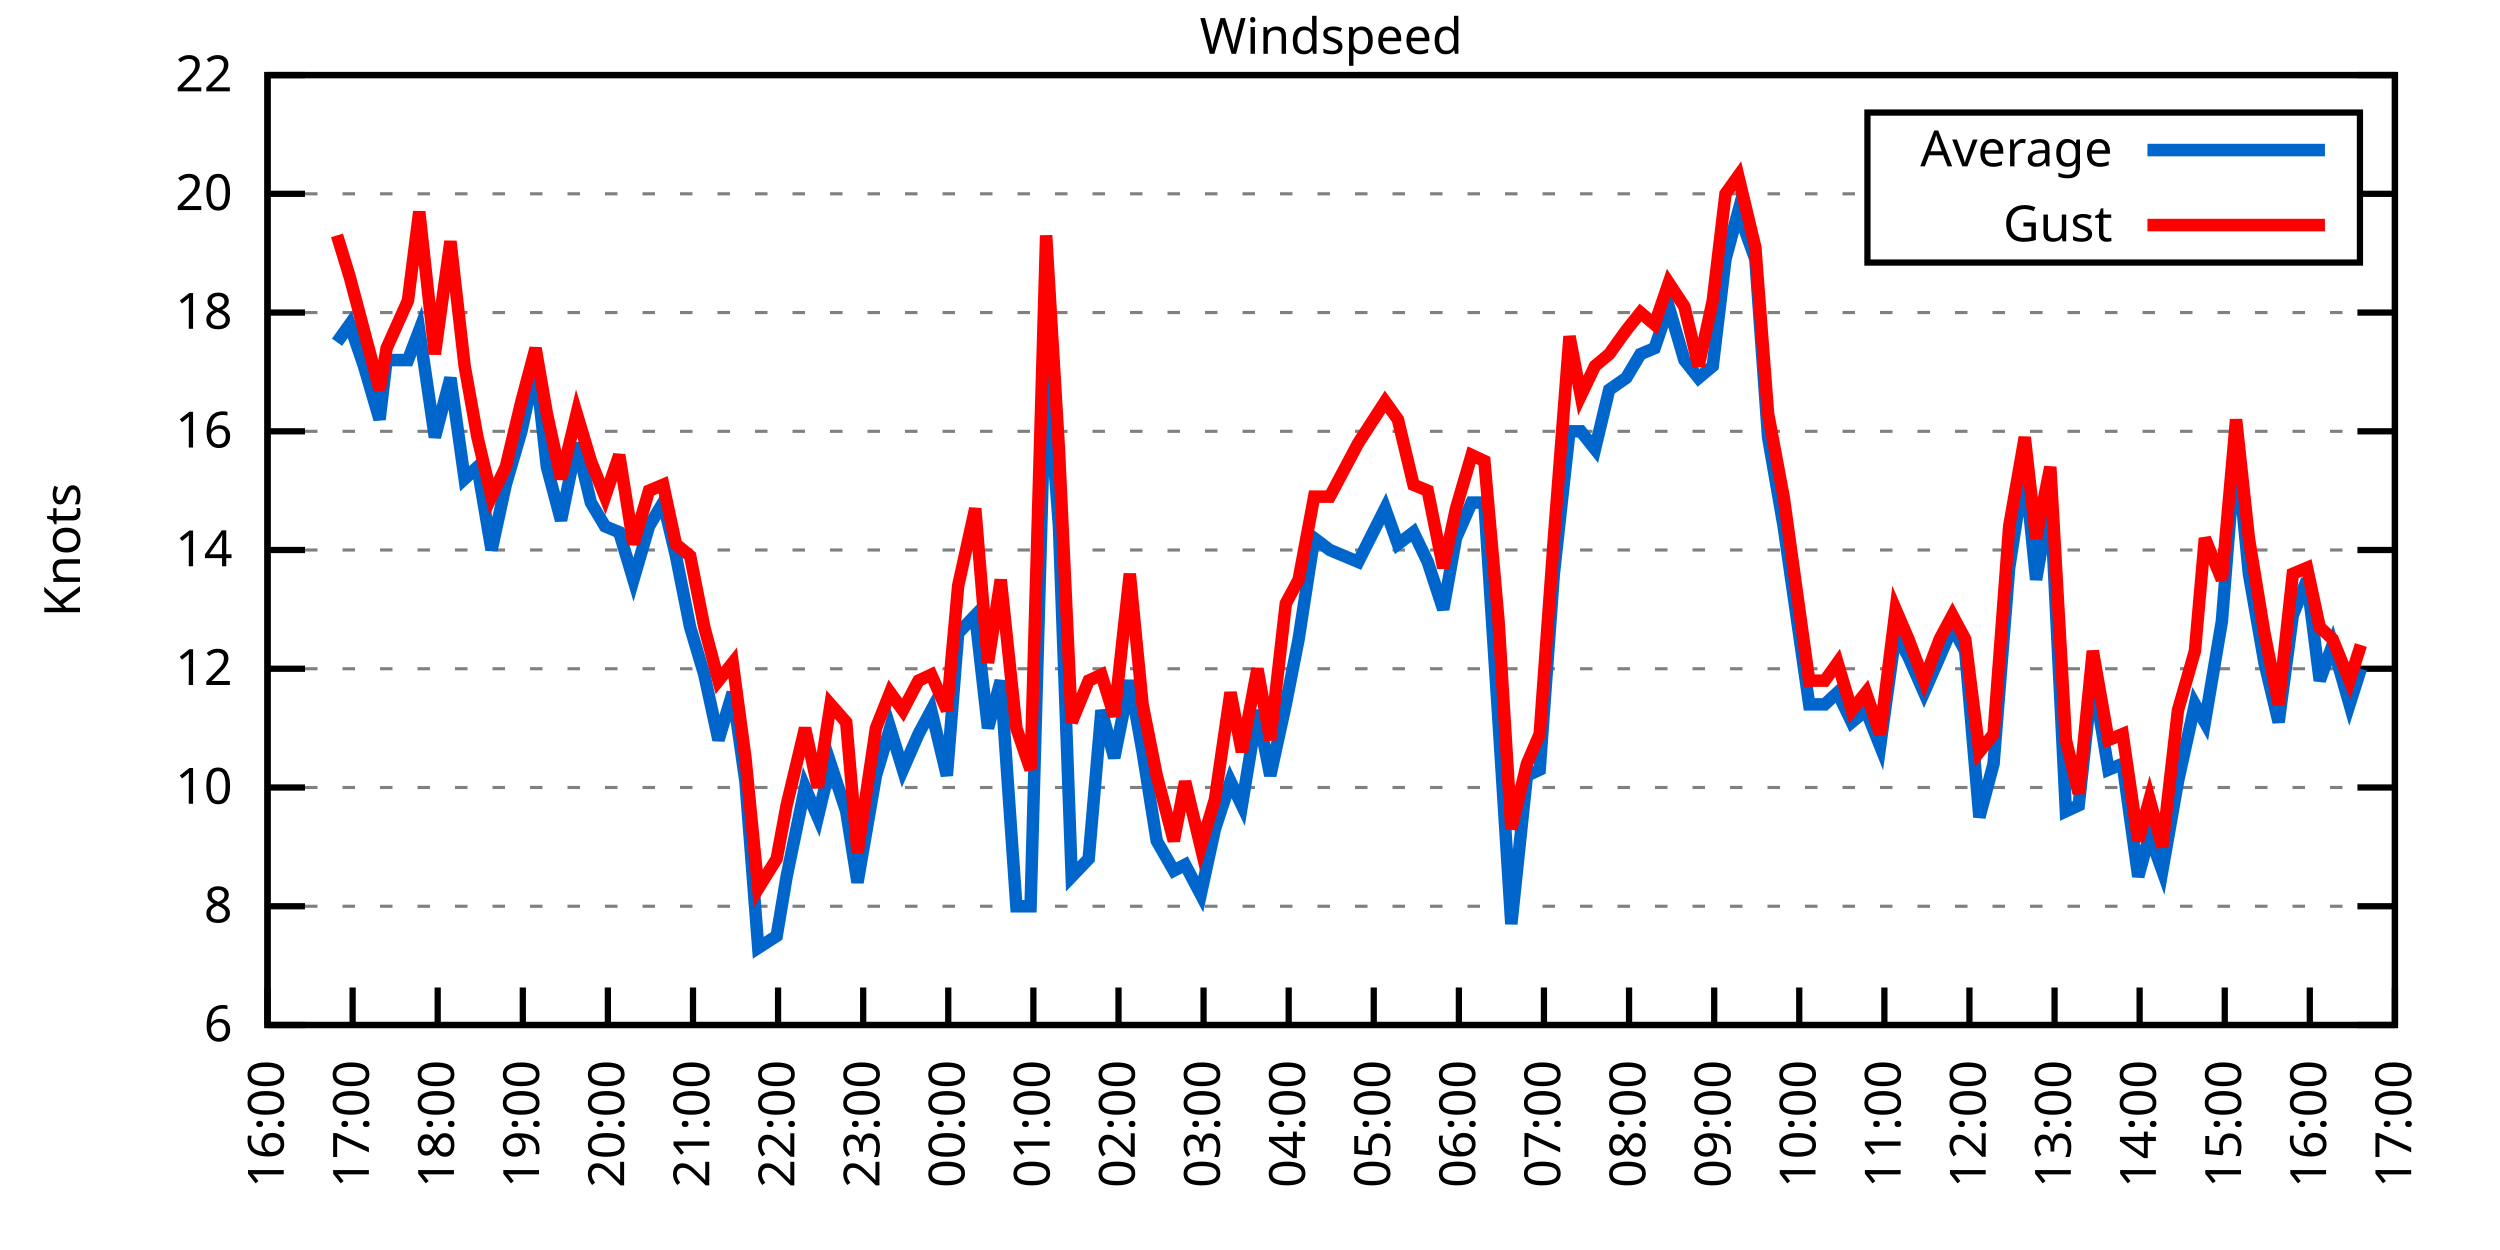
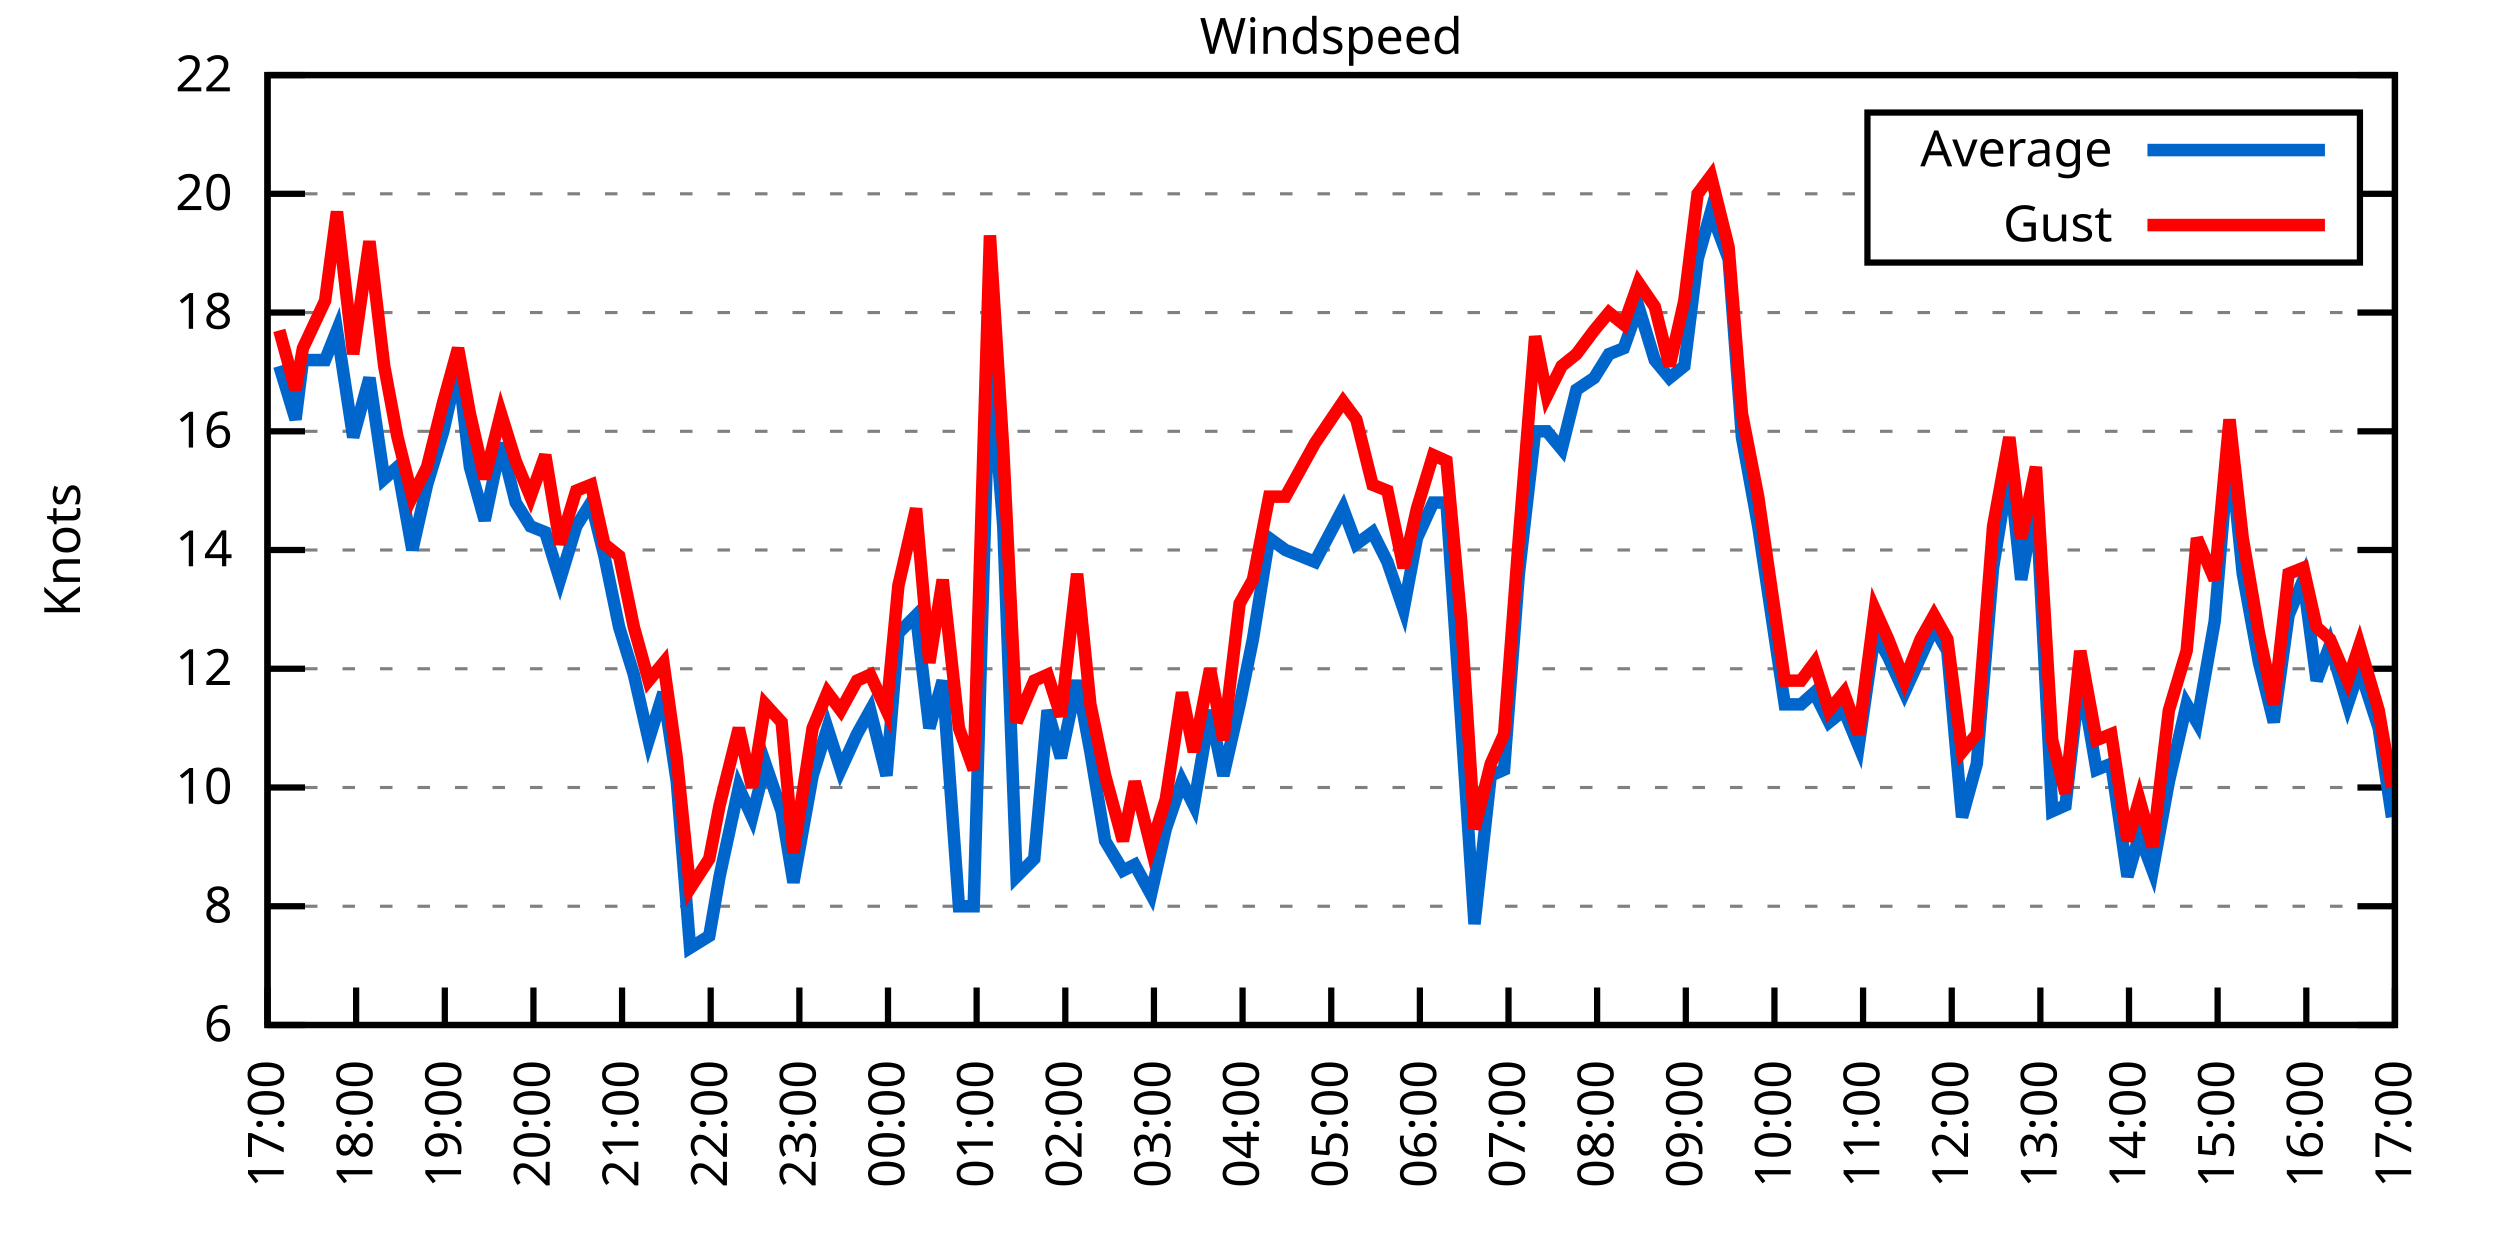
<svg xmlns="http://www.w3.org/2000/svg" xmlns:xlink="http://www.w3.org/1999/xlink" width="400" height="200" viewBox="0 0 400 200">
  <g id="gnuplot_canvas">
    <rect x="0" y="0" width="400" height="200" fill="none" />
    <defs>
      <circle id="gpDot" r="0.5" stroke-width="0.5" stroke="currentColor" />
      <path id="gpPt0" stroke-width="0.333" stroke="currentColor" d="M-1,0 h2 M0,-1 v2" />
      <path id="gpPt1" stroke-width="0.333" stroke="currentColor" d="M-1,-1 L1,1 M1,-1 L-1,1" />
      <path id="gpPt2" stroke-width="0.333" stroke="currentColor" d="M-1,0 L1,0 M0,-1 L0,1 M-1,-1 L1,1 M-1,1 L1,-1" />
      <rect id="gpPt3" stroke-width="0.333" stroke="currentColor" x="-1" y="-1" width="2" height="2" />
      <rect id="gpPt4" stroke-width="0.333" stroke="currentColor" fill="currentColor" x="-1" y="-1" width="2" height="2" />
      <circle id="gpPt5" stroke-width="0.333" stroke="currentColor" cx="0" cy="0" r="1" />
      <use xlink:href="#gpPt5" id="gpPt6" fill="currentColor" stroke="none" />
      <path id="gpPt7" stroke-width="0.333" stroke="currentColor" d="M0,-1.33 L-1.33,0.67 L1.33,0.67 z" />
      <use xlink:href="#gpPt7" id="gpPt8" fill="currentColor" stroke="none" />
      <use xlink:href="#gpPt7" id="gpPt9" stroke="currentColor" transform="rotate(180)" />
      <use xlink:href="#gpPt9" id="gpPt10" fill="currentColor" stroke="none" />
      <use xlink:href="#gpPt3" id="gpPt11" stroke="currentColor" transform="rotate(45)" />
      <use xlink:href="#gpPt11" id="gpPt12" fill="currentColor" stroke="none" />
      <path id="gpPt13" stroke-width="0.333" stroke="currentColor" d="M0,1.330 L1.265,0.411 L0.782,-1.067 L-0.782,-1.076 L-1.265,0.411 z" />
      <use xlink:href="#gpPt13" id="gpPt14" fill="currentColor" stroke="none" />
      <filter id="textbox" filterUnits="objectBoundingBox" x="0" y="0" height="1" width="1">
        <feFlood flood-color="white" flood-opacity="1" result="bgnd" />
        <feComposite in="SourceGraphic" in2="bgnd" operator="atop" />
      </filter>
      <filter id="greybox" filterUnits="objectBoundingBox" x="0" y="0" height="1" width="1">
        <feFlood flood-color="lightgrey" flood-opacity="1" result="grey" />
        <feComposite in="SourceGraphic" in2="grey" operator="atop" />
      </filter>
    </defs>
    <g fill="none" color="white" stroke="currentColor" stroke-width="1.00" stroke-linecap="butt" stroke-linejoin="miter">
</g>
    <g fill="none" color="black" stroke="currentColor" stroke-width="1.00" stroke-linecap="butt" stroke-linejoin="miter">
      <g stroke="none" shape-rendering="crispEdges">
        <polygon fill="rgb(255, 255, 255)" points="42.80,164.00 383.18,164.00 383.18,12.02 42.80,12.02 " />
      </g>
    </g>
    <g fill="none" color="black" stroke="currentColor" stroke-width="1.00" stroke-linecap="butt" stroke-linejoin="miter">
</g>
    <g fill="none" color="black" stroke="black" stroke-width="0.50" stroke-linecap="butt" stroke-linejoin="miter">
</g>
    <g fill="none" color="gray" stroke="currentColor" stroke-width="0.50" stroke-linecap="butt" stroke-linejoin="miter">
      <path stroke="gray" stroke-dasharray="2,4" class="gridline" d="M42.80,164.00 L383.19,164.00  " />
    </g>
    <g fill="none" color="gray" stroke="gray" stroke-width="1.00" stroke-linecap="butt" stroke-linejoin="miter">
</g>
    <g fill="none" color="black" stroke="currentColor" stroke-width="1.00" stroke-linecap="butt" stroke-linejoin="miter">
      <path stroke="black" d="M42.80,164.00 L48.80,164.00 M383.19,164.00 L377.19,164.00  " />
      <g transform="translate(37.20,166.60)" stroke="none" fill="black" font-family="Sans" font-size="8.00" text-anchor="end">
        <text>
          <tspan font-family="Sans"> 6</tspan>
        </text>
      </g>
    </g>
    <g fill="none" color="black" stroke="currentColor" stroke-width="1.00" stroke-linecap="butt" stroke-linejoin="miter">
</g>
    <g fill="none" color="black" stroke="black" stroke-width="0.50" stroke-linecap="butt" stroke-linejoin="miter">
</g>
    <g fill="none" color="gray" stroke="currentColor" stroke-width="0.50" stroke-linecap="butt" stroke-linejoin="miter">
      <path stroke="gray" stroke-dasharray="2,4" class="gridline" d="M42.80,145.00 L383.19,145.00  " />
    </g>
    <g fill="none" color="gray" stroke="gray" stroke-width="1.00" stroke-linecap="butt" stroke-linejoin="miter">
</g>
    <g fill="none" color="black" stroke="currentColor" stroke-width="1.00" stroke-linecap="butt" stroke-linejoin="miter">
      <path stroke="black" d="M42.80,145.00 L48.80,145.00 M383.19,145.00 L377.19,145.00  " />
      <g transform="translate(37.20,147.60)" stroke="none" fill="black" font-family="Sans" font-size="8.00" text-anchor="end">
        <text>
          <tspan font-family="Sans"> 8</tspan>
        </text>
      </g>
    </g>
    <g fill="none" color="black" stroke="currentColor" stroke-width="1.00" stroke-linecap="butt" stroke-linejoin="miter">
</g>
    <g fill="none" color="black" stroke="black" stroke-width="0.50" stroke-linecap="butt" stroke-linejoin="miter">
</g>
    <g fill="none" color="gray" stroke="currentColor" stroke-width="0.50" stroke-linecap="butt" stroke-linejoin="miter">
      <path stroke="gray" stroke-dasharray="2,4" class="gridline" d="M42.80,126.00 L383.19,126.00  " />
    </g>
    <g fill="none" color="gray" stroke="gray" stroke-width="1.00" stroke-linecap="butt" stroke-linejoin="miter">
</g>
    <g fill="none" color="black" stroke="currentColor" stroke-width="1.00" stroke-linecap="butt" stroke-linejoin="miter">
      <path stroke="black" d="M42.80,126.00 L48.80,126.00 M383.19,126.00 L377.19,126.00  " />
      <g transform="translate(37.20,128.60)" stroke="none" fill="black" font-family="Sans" font-size="8.00" text-anchor="end">
        <text>
          <tspan font-family="Sans"> 10</tspan>
        </text>
      </g>
    </g>
    <g fill="none" color="black" stroke="currentColor" stroke-width="1.00" stroke-linecap="butt" stroke-linejoin="miter">
</g>
    <g fill="none" color="black" stroke="black" stroke-width="0.50" stroke-linecap="butt" stroke-linejoin="miter">
</g>
    <g fill="none" color="gray" stroke="currentColor" stroke-width="0.50" stroke-linecap="butt" stroke-linejoin="miter">
      <path stroke="gray" stroke-dasharray="2,4" class="gridline" d="M42.80,107.00 L383.19,107.00  " />
    </g>
    <g fill="none" color="gray" stroke="gray" stroke-width="1.00" stroke-linecap="butt" stroke-linejoin="miter">
</g>
    <g fill="none" color="black" stroke="currentColor" stroke-width="1.00" stroke-linecap="butt" stroke-linejoin="miter">
      <path stroke="black" d="M42.80,107.00 L48.80,107.00 M383.19,107.00 L377.19,107.00  " />
      <g transform="translate(37.20,109.60)" stroke="none" fill="black" font-family="Sans" font-size="8.00" text-anchor="end">
        <text>
          <tspan font-family="Sans"> 12</tspan>
        </text>
      </g>
    </g>
    <g fill="none" color="black" stroke="currentColor" stroke-width="1.00" stroke-linecap="butt" stroke-linejoin="miter">
</g>
    <g fill="none" color="black" stroke="black" stroke-width="0.50" stroke-linecap="butt" stroke-linejoin="miter">
</g>
    <g fill="none" color="gray" stroke="currentColor" stroke-width="0.50" stroke-linecap="butt" stroke-linejoin="miter">
      <path stroke="gray" stroke-dasharray="2,4" class="gridline" d="M42.80,88.00 L383.19,88.00  " />
    </g>
    <g fill="none" color="gray" stroke="gray" stroke-width="1.00" stroke-linecap="butt" stroke-linejoin="miter">
</g>
    <g fill="none" color="black" stroke="currentColor" stroke-width="1.00" stroke-linecap="butt" stroke-linejoin="miter">
      <path stroke="black" d="M42.80,88.00 L48.80,88.00 M383.19,88.00 L377.19,88.00  " />
      <g transform="translate(37.20,90.60)" stroke="none" fill="black" font-family="Sans" font-size="8.00" text-anchor="end">
        <text>
          <tspan font-family="Sans"> 14</tspan>
        </text>
      </g>
    </g>
    <g fill="none" color="black" stroke="currentColor" stroke-width="1.00" stroke-linecap="butt" stroke-linejoin="miter">
</g>
    <g fill="none" color="black" stroke="black" stroke-width="0.50" stroke-linecap="butt" stroke-linejoin="miter">
</g>
    <g fill="none" color="gray" stroke="currentColor" stroke-width="0.50" stroke-linecap="butt" stroke-linejoin="miter">
      <path stroke="gray" stroke-dasharray="2,4" class="gridline" d="M42.80,69.01 L383.19,69.01  " />
    </g>
    <g fill="none" color="gray" stroke="gray" stroke-width="1.00" stroke-linecap="butt" stroke-linejoin="miter">
</g>
    <g fill="none" color="black" stroke="currentColor" stroke-width="1.00" stroke-linecap="butt" stroke-linejoin="miter">
      <path stroke="black" d="M42.80,69.01 L48.80,69.01 M383.19,69.01 L377.19,69.01  " />
      <g transform="translate(37.20,71.61)" stroke="none" fill="black" font-family="Sans" font-size="8.00" text-anchor="end">
        <text>
          <tspan font-family="Sans"> 16</tspan>
        </text>
      </g>
    </g>
    <g fill="none" color="black" stroke="currentColor" stroke-width="1.00" stroke-linecap="butt" stroke-linejoin="miter">
</g>
    <g fill="none" color="black" stroke="black" stroke-width="0.50" stroke-linecap="butt" stroke-linejoin="miter">
</g>
    <g fill="none" color="gray" stroke="currentColor" stroke-width="0.50" stroke-linecap="butt" stroke-linejoin="miter">
      <path stroke="gray" stroke-dasharray="2,4" class="gridline" d="M42.80,50.01 L383.19,50.01  " />
    </g>
    <g fill="none" color="gray" stroke="gray" stroke-width="1.00" stroke-linecap="butt" stroke-linejoin="miter">
</g>
    <g fill="none" color="black" stroke="currentColor" stroke-width="1.00" stroke-linecap="butt" stroke-linejoin="miter">
      <path stroke="black" d="M42.80,50.01 L48.80,50.01 M383.19,50.01 L377.19,50.01  " />
      <g transform="translate(37.20,52.61)" stroke="none" fill="black" font-family="Sans" font-size="8.00" text-anchor="end">
        <text>
          <tspan font-family="Sans"> 18</tspan>
        </text>
      </g>
    </g>
    <g fill="none" color="black" stroke="currentColor" stroke-width="1.00" stroke-linecap="butt" stroke-linejoin="miter">
</g>
    <g fill="none" color="black" stroke="black" stroke-width="0.50" stroke-linecap="butt" stroke-linejoin="miter">
</g>
    <g fill="none" color="gray" stroke="currentColor" stroke-width="0.50" stroke-linecap="butt" stroke-linejoin="miter">
      <path stroke="gray" stroke-dasharray="2,4" class="gridline" d="M42.80,31.01 L298.79,31.01 M377.59,31.01 L383.19,31.01  " />
    </g>
    <g fill="none" color="gray" stroke="gray" stroke-width="1.00" stroke-linecap="butt" stroke-linejoin="miter">
</g>
    <g fill="none" color="black" stroke="currentColor" stroke-width="1.00" stroke-linecap="butt" stroke-linejoin="miter">
      <path stroke="black" d="M42.80,31.01 L48.80,31.01 M383.19,31.01 L377.19,31.01  " />
      <g transform="translate(37.20,33.61)" stroke="none" fill="black" font-family="Sans" font-size="8.00" text-anchor="end">
        <text>
          <tspan font-family="Sans"> 20</tspan>
        </text>
      </g>
    </g>
    <g fill="none" color="black" stroke="currentColor" stroke-width="1.00" stroke-linecap="butt" stroke-linejoin="miter">
</g>
    <g fill="none" color="black" stroke="black" stroke-width="0.50" stroke-linecap="butt" stroke-linejoin="miter">
</g>
    <g fill="none" color="gray" stroke="currentColor" stroke-width="0.50" stroke-linecap="butt" stroke-linejoin="miter">
      <path stroke="gray" stroke-dasharray="2,4" class="gridline" d="M42.80,12.01 L383.19,12.01  " />
    </g>
    <g fill="none" color="gray" stroke="gray" stroke-width="1.00" stroke-linecap="butt" stroke-linejoin="miter">
</g>
    <g fill="none" color="black" stroke="currentColor" stroke-width="1.00" stroke-linecap="butt" stroke-linejoin="miter">
      <path stroke="black" d="M42.80,12.01 L48.80,12.01 M383.19,12.01 L377.19,12.01  " />
      <g transform="translate(37.20,14.61)" stroke="none" fill="black" font-family="Sans" font-size="8.00" text-anchor="end">
        <text>
          <tspan font-family="Sans"> 22</tspan>
        </text>
      </g>
    </g>
    <g fill="none" color="black" stroke="currentColor" stroke-width="1.00" stroke-linecap="butt" stroke-linejoin="miter">
      <path stroke="black" d="M42.80,164.00 L42.80,158.00  " />
      <g transform="translate(45.40,169.60) rotate(270.00)" stroke="none" fill="black" font-family="Sans" font-size="8.00" text-anchor="end">
        <text>
-           <tspan font-family="Sans">16:00</tspan>
-         </text>
-       </g>
-     </g>
-     <g fill="none" color="black" stroke="currentColor" stroke-width="1.00" stroke-linecap="butt" stroke-linejoin="miter">
-       <path stroke="black" d="M56.42,164.00 L56.42,158.00  " />
-       <g transform="translate(59.02,169.60) rotate(270.00)" stroke="none" fill="black" font-family="Sans" font-size="8.00" text-anchor="end">
-         <text>
          <tspan font-family="Sans">17:00</tspan>
        </text>
      </g>
    </g>
    <g fill="none" color="black" stroke="currentColor" stroke-width="1.00" stroke-linecap="butt" stroke-linejoin="miter">
-       <path stroke="black" d="M70.03,164.00 L70.03,158.00  " />
-       <g transform="translate(72.63,169.60) rotate(270.00)" stroke="none" fill="black" font-family="Sans" font-size="8.00" text-anchor="end">
+       <path stroke="black" d="M56.98,164.00 L56.98,158.00  " />
+       <g transform="translate(59.58,169.60) rotate(270.00)" stroke="none" fill="black" font-family="Sans" font-size="8.00" text-anchor="end">
        <text>
          <tspan font-family="Sans">18:00</tspan>
        </text>
      </g>
    </g>
    <g fill="none" color="black" stroke="currentColor" stroke-width="1.00" stroke-linecap="butt" stroke-linejoin="miter">
-       <path stroke="black" d="M83.65,164.00 L83.65,158.00  " />
-       <g transform="translate(86.25,169.60) rotate(270.00)" stroke="none" fill="black" font-family="Sans" font-size="8.00" text-anchor="end">
+       <path stroke="black" d="M71.17,164.00 L71.17,158.00  " />
+       <g transform="translate(73.77,169.60) rotate(270.00)" stroke="none" fill="black" font-family="Sans" font-size="8.00" text-anchor="end">
        <text>
          <tspan font-family="Sans">19:00</tspan>
        </text>
      </g>
    </g>
    <g fill="none" color="black" stroke="currentColor" stroke-width="1.00" stroke-linecap="butt" stroke-linejoin="miter">
-       <path stroke="black" d="M97.26,164.00 L97.26,158.00  " />
-       <g transform="translate(99.86,169.60) rotate(270.00)" stroke="none" fill="black" font-family="Sans" font-size="8.00" text-anchor="end">
+       <path stroke="black" d="M85.35,164.00 L85.35,158.00  " />
+       <g transform="translate(87.95,169.60) rotate(270.00)" stroke="none" fill="black" font-family="Sans" font-size="8.00" text-anchor="end">
        <text>
          <tspan font-family="Sans">20:00</tspan>
        </text>
      </g>
    </g>
    <g fill="none" color="black" stroke="currentColor" stroke-width="1.00" stroke-linecap="butt" stroke-linejoin="miter">
-       <path stroke="black" d="M110.88,164.00 L110.88,158.00  " />
-       <g transform="translate(113.48,169.60) rotate(270.00)" stroke="none" fill="black" font-family="Sans" font-size="8.00" text-anchor="end">
+       <path stroke="black" d="M99.53,164.00 L99.53,158.00  " />
+       <g transform="translate(102.13,169.60) rotate(270.00)" stroke="none" fill="black" font-family="Sans" font-size="8.00" text-anchor="end">
        <text>
          <tspan font-family="Sans">21:00</tspan>
        </text>
      </g>
    </g>
    <g fill="none" color="black" stroke="currentColor" stroke-width="1.00" stroke-linecap="butt" stroke-linejoin="miter">
-       <path stroke="black" d="M124.49,164.00 L124.49,158.00  " />
-       <g transform="translate(127.09,169.60) rotate(270.00)" stroke="none" fill="black" font-family="Sans" font-size="8.00" text-anchor="end">
+       <path stroke="black" d="M113.71,164.00 L113.71,158.00  " />
+       <g transform="translate(116.31,169.60) rotate(270.00)" stroke="none" fill="black" font-family="Sans" font-size="8.00" text-anchor="end">
        <text>
          <tspan font-family="Sans">22:00</tspan>
        </text>
      </g>
    </g>
    <g fill="none" color="black" stroke="currentColor" stroke-width="1.00" stroke-linecap="butt" stroke-linejoin="miter">
-       <path stroke="black" d="M138.11,164.00 L138.11,158.00  " />
-       <g transform="translate(140.71,169.60) rotate(270.00)" stroke="none" fill="black" font-family="Sans" font-size="8.00" text-anchor="end">
+       <path stroke="black" d="M127.90,164.00 L127.90,158.00  " />
+       <g transform="translate(130.50,169.60) rotate(270.00)" stroke="none" fill="black" font-family="Sans" font-size="8.00" text-anchor="end">
        <text>
          <tspan font-family="Sans">23:00</tspan>
        </text>
      </g>
    </g>
    <g fill="none" color="black" stroke="currentColor" stroke-width="1.00" stroke-linecap="butt" stroke-linejoin="miter">
-       <path stroke="black" d="M151.72,164.00 L151.72,158.00  " />
-       <g transform="translate(154.32,169.60) rotate(270.00)" stroke="none" fill="black" font-family="Sans" font-size="8.00" text-anchor="end">
+       <path stroke="black" d="M142.08,164.00 L142.08,158.00  " />
+       <g transform="translate(144.68,169.60) rotate(270.00)" stroke="none" fill="black" font-family="Sans" font-size="8.00" text-anchor="end">
        <text>
          <tspan font-family="Sans">00:00</tspan>
        </text>
      </g>
    </g>
    <g fill="none" color="black" stroke="currentColor" stroke-width="1.00" stroke-linecap="butt" stroke-linejoin="miter">
-       <path stroke="black" d="M165.34,164.00 L165.34,158.00  " />
-       <g transform="translate(167.94,169.60) rotate(270.00)" stroke="none" fill="black" font-family="Sans" font-size="8.00" text-anchor="end">
+       <path stroke="black" d="M156.26,164.00 L156.26,158.00  " />
+       <g transform="translate(158.86,169.60) rotate(270.00)" stroke="none" fill="black" font-family="Sans" font-size="8.00" text-anchor="end">
        <text>
          <tspan font-family="Sans">01:00</tspan>
        </text>
      </g>
    </g>
    <g fill="none" color="black" stroke="currentColor" stroke-width="1.00" stroke-linecap="butt" stroke-linejoin="miter">
-       <path stroke="black" d="M178.96,164.00 L178.96,158.00  " />
-       <g transform="translate(181.56,169.60) rotate(270.00)" stroke="none" fill="black" font-family="Sans" font-size="8.00" text-anchor="end">
+       <path stroke="black" d="M170.45,164.00 L170.45,158.00  " />
+       <g transform="translate(173.05,169.60) rotate(270.00)" stroke="none" fill="black" font-family="Sans" font-size="8.00" text-anchor="end">
        <text>
          <tspan font-family="Sans">02:00</tspan>
        </text>
      </g>
    </g>
    <g fill="none" color="black" stroke="currentColor" stroke-width="1.00" stroke-linecap="butt" stroke-linejoin="miter">
-       <path stroke="black" d="M192.57,164.00 L192.57,158.00  " />
-       <g transform="translate(195.17,169.60) rotate(270.00)" stroke="none" fill="black" font-family="Sans" font-size="8.00" text-anchor="end">
+       <path stroke="black" d="M184.63,164.00 L184.63,158.00  " />
+       <g transform="translate(187.23,169.60) rotate(270.00)" stroke="none" fill="black" font-family="Sans" font-size="8.00" text-anchor="end">
        <text>
          <tspan font-family="Sans">03:00</tspan>
        </text>
      </g>
    </g>
    <g fill="none" color="black" stroke="currentColor" stroke-width="1.00" stroke-linecap="butt" stroke-linejoin="miter">
-       <path stroke="black" d="M206.19,164.00 L206.19,158.00  " />
-       <g transform="translate(208.79,169.60) rotate(270.00)" stroke="none" fill="black" font-family="Sans" font-size="8.00" text-anchor="end">
+       <path stroke="black" d="M198.81,164.00 L198.81,158.00  " />
+       <g transform="translate(201.41,169.60) rotate(270.00)" stroke="none" fill="black" font-family="Sans" font-size="8.00" text-anchor="end">
        <text>
          <tspan font-family="Sans">04:00</tspan>
        </text>
      </g>
    </g>
    <g fill="none" color="black" stroke="currentColor" stroke-width="1.00" stroke-linecap="butt" stroke-linejoin="miter">
-       <path stroke="black" d="M219.80,164.00 L219.80,158.00  " />
-       <g transform="translate(222.40,169.60) rotate(270.00)" stroke="none" fill="black" font-family="Sans" font-size="8.00" text-anchor="end">
+       <path stroke="black" d="M213.00,164.00 L213.00,158.00  " />
+       <g transform="translate(215.60,169.60) rotate(270.00)" stroke="none" fill="black" font-family="Sans" font-size="8.00" text-anchor="end">
        <text>
          <tspan font-family="Sans">05:00</tspan>
        </text>
      </g>
    </g>
    <g fill="none" color="black" stroke="currentColor" stroke-width="1.00" stroke-linecap="butt" stroke-linejoin="miter">
-       <path stroke="black" d="M233.42,164.00 L233.42,158.00  " />
-       <g transform="translate(236.02,169.60) rotate(270.00)" stroke="none" fill="black" font-family="Sans" font-size="8.00" text-anchor="end">
+       <path stroke="black" d="M227.18,164.00 L227.18,158.00  " />
+       <g transform="translate(229.78,169.60) rotate(270.00)" stroke="none" fill="black" font-family="Sans" font-size="8.00" text-anchor="end">
        <text>
          <tspan font-family="Sans">06:00</tspan>
        </text>
      </g>
    </g>
    <g fill="none" color="black" stroke="currentColor" stroke-width="1.00" stroke-linecap="butt" stroke-linejoin="miter">
-       <path stroke="black" d="M247.03,164.00 L247.03,158.00  " />
-       <g transform="translate(249.63,169.60) rotate(270.00)" stroke="none" fill="black" font-family="Sans" font-size="8.00" text-anchor="end">
+       <path stroke="black" d="M241.36,164.00 L241.36,158.00  " />
+       <g transform="translate(243.96,169.60) rotate(270.00)" stroke="none" fill="black" font-family="Sans" font-size="8.00" text-anchor="end">
        <text>
          <tspan font-family="Sans">07:00</tspan>
        </text>
      </g>
    </g>
    <g fill="none" color="black" stroke="currentColor" stroke-width="1.00" stroke-linecap="butt" stroke-linejoin="miter">
-       <path stroke="black" d="M260.65,164.00 L260.65,158.00  " />
-       <g transform="translate(263.25,169.60) rotate(270.00)" stroke="none" fill="black" font-family="Sans" font-size="8.00" text-anchor="end">
+       <path stroke="black" d="M255.54,164.00 L255.54,158.00  " />
+       <g transform="translate(258.14,169.60) rotate(270.00)" stroke="none" fill="black" font-family="Sans" font-size="8.00" text-anchor="end">
        <text>
          <tspan font-family="Sans">08:00</tspan>
        </text>
      </g>
    </g>
    <g fill="none" color="black" stroke="currentColor" stroke-width="1.00" stroke-linecap="butt" stroke-linejoin="miter">
-       <path stroke="black" d="M274.27,164.00 L274.27,158.00  " />
-       <g transform="translate(276.87,169.60) rotate(270.00)" stroke="none" fill="black" font-family="Sans" font-size="8.00" text-anchor="end">
+       <path stroke="black" d="M269.73,164.00 L269.73,158.00  " />
+       <g transform="translate(272.33,169.60) rotate(270.00)" stroke="none" fill="black" font-family="Sans" font-size="8.00" text-anchor="end">
        <text>
          <tspan font-family="Sans">09:00</tspan>
        </text>
      </g>
    </g>
    <g fill="none" color="black" stroke="currentColor" stroke-width="1.00" stroke-linecap="butt" stroke-linejoin="miter">
-       <path stroke="black" d="M287.88,164.00 L287.88,158.00  " />
-       <g transform="translate(290.48,169.60) rotate(270.00)" stroke="none" fill="black" font-family="Sans" font-size="8.00" text-anchor="end">
+       <path stroke="black" d="M283.91,164.00 L283.91,158.00  " />
+       <g transform="translate(286.51,169.60) rotate(270.00)" stroke="none" fill="black" font-family="Sans" font-size="8.00" text-anchor="end">
        <text>
          <tspan font-family="Sans">10:00</tspan>
        </text>
      </g>
    </g>
    <g fill="none" color="black" stroke="currentColor" stroke-width="1.00" stroke-linecap="butt" stroke-linejoin="miter">
-       <path stroke="black" d="M301.50,164.00 L301.50,158.00  " />
-       <g transform="translate(304.10,169.60) rotate(270.00)" stroke="none" fill="black" font-family="Sans" font-size="8.00" text-anchor="end">
+       <path stroke="black" d="M298.09,164.00 L298.09,158.00  " />
+       <g transform="translate(300.69,169.60) rotate(270.00)" stroke="none" fill="black" font-family="Sans" font-size="8.00" text-anchor="end">
        <text>
          <tspan font-family="Sans">11:00</tspan>
        </text>
      </g>
    </g>
    <g fill="none" color="black" stroke="currentColor" stroke-width="1.00" stroke-linecap="butt" stroke-linejoin="miter">
-       <path stroke="black" d="M315.11,164.00 L315.11,158.00  " />
-       <g transform="translate(317.71,169.60) rotate(270.00)" stroke="none" fill="black" font-family="Sans" font-size="8.00" text-anchor="end">
+       <path stroke="black" d="M312.28,164.00 L312.28,158.00  " />
+       <g transform="translate(314.88,169.60) rotate(270.00)" stroke="none" fill="black" font-family="Sans" font-size="8.00" text-anchor="end">
        <text>
          <tspan font-family="Sans">12:00</tspan>
        </text>
      </g>
    </g>
    <g fill="none" color="black" stroke="currentColor" stroke-width="1.00" stroke-linecap="butt" stroke-linejoin="miter">
-       <path stroke="black" d="M328.73,164.00 L328.73,158.00  " />
-       <g transform="translate(331.33,169.60) rotate(270.00)" stroke="none" fill="black" font-family="Sans" font-size="8.00" text-anchor="end">
+       <path stroke="black" d="M326.46,164.00 L326.46,158.00  " />
+       <g transform="translate(329.06,169.60) rotate(270.00)" stroke="none" fill="black" font-family="Sans" font-size="8.00" text-anchor="end">
        <text>
          <tspan font-family="Sans">13:00</tspan>
        </text>
      </g>
    </g>
    <g fill="none" color="black" stroke="currentColor" stroke-width="1.00" stroke-linecap="butt" stroke-linejoin="miter">
-       <path stroke="black" d="M342.34,164.00 L342.34,158.00  " />
-       <g transform="translate(344.94,169.60) rotate(270.00)" stroke="none" fill="black" font-family="Sans" font-size="8.00" text-anchor="end">
+       <path stroke="black" d="M340.64,164.00 L340.64,158.00  " />
+       <g transform="translate(343.24,169.60) rotate(270.00)" stroke="none" fill="black" font-family="Sans" font-size="8.00" text-anchor="end">
        <text>
          <tspan font-family="Sans">14:00</tspan>
        </text>
      </g>
    </g>
    <g fill="none" color="black" stroke="currentColor" stroke-width="1.00" stroke-linecap="butt" stroke-linejoin="miter">
-       <path stroke="black" d="M355.96,164.00 L355.96,158.00  " />
-       <g transform="translate(358.56,169.60) rotate(270.00)" stroke="none" fill="black" font-family="Sans" font-size="8.00" text-anchor="end">
+       <path stroke="black" d="M354.82,164.00 L354.82,158.00  " />
+       <g transform="translate(357.42,169.60) rotate(270.00)" stroke="none" fill="black" font-family="Sans" font-size="8.00" text-anchor="end">
        <text>
          <tspan font-family="Sans">15:00</tspan>
        </text>
      </g>
    </g>
    <g fill="none" color="black" stroke="currentColor" stroke-width="1.00" stroke-linecap="butt" stroke-linejoin="miter">
-       <path stroke="black" d="M369.57,164.00 L369.57,158.00  " />
-       <g transform="translate(372.17,169.60) rotate(270.00)" stroke="none" fill="black" font-family="Sans" font-size="8.00" text-anchor="end">
+       <path stroke="black" d="M369.01,164.00 L369.01,158.00  " />
+       <g transform="translate(371.61,169.60) rotate(270.00)" stroke="none" fill="black" font-family="Sans" font-size="8.00" text-anchor="end">
        <text>
          <tspan font-family="Sans">16:00</tspan>
        </text>
      </g>
    </g>
    <g fill="none" color="black" stroke="currentColor" stroke-width="1.00" stroke-linecap="butt" stroke-linejoin="miter">
      <path stroke="black" d="M383.19,164.00 L383.19,158.00  " />
      <g transform="translate(385.79,169.60) rotate(270.00)" stroke="none" fill="black" font-family="Sans" font-size="8.00" text-anchor="end">
        <text>
          <tspan font-family="Sans">17:00</tspan>
        </text>
      </g>
    </g>
    <g fill="none" color="black" stroke="currentColor" stroke-width="1.00" stroke-linecap="butt" stroke-linejoin="miter">
</g>
    <g fill="none" color="black" stroke="currentColor" stroke-width="1.00" stroke-linecap="butt" stroke-linejoin="miter">
      <path stroke="black" d="M42.80,12.01 L42.80,164.00 L383.19,164.00 L383.19,12.01 L42.80,12.01 Z  " />
    </g>
    <g fill="none" color="black" stroke="currentColor" stroke-width="1.00" stroke-linecap="butt" stroke-linejoin="miter">
</g>
    <g fill="none" color="black" stroke="currentColor" stroke-width="1.00" stroke-linecap="butt" stroke-linejoin="miter">
      <path stroke="black" d="M298.79,42.01 L298.79,18.01 L377.59,18.01 L377.59,42.01 L298.79,42.01 Z  " />
    </g>
    <g id="Windspeed_plot_1">
      <g fill="none" color="white" stroke="black" stroke-width="2.00" stroke-linecap="butt" stroke-linejoin="miter">
</g>
      <g fill="none" color="black" stroke="currentColor" stroke-width="2.00" stroke-linecap="butt" stroke-linejoin="miter">
        <g transform="translate(337.99,26.61)" stroke="none" fill="black" font-family="Sans" font-size="8.00" text-anchor="end">
          <text>
            <tspan font-family="Sans">Average</tspan>
          </text>
        </g>
      </g>
      <g fill="none" color="black" stroke="currentColor" stroke-width="2.00" stroke-linecap="butt" stroke-linejoin="miter">
-         <path stroke="rgb(  0, 102, 204)" d="M343.59,24.01 L371.99,24.01 M53.92,54.76 L55.96,51.91 L58.23,58.56 L60.73,67.11 L61.86,57.61 L65.27,57.61   L67.08,52.86 L69.58,69.96 L72.07,60.46 L74.34,76.61 L76.39,74.71 L78.65,88.00 L80.92,77.56 L83.42,69.01   L85.69,58.56 L87.50,74.71 L89.77,83.26 L92.27,70.91 L94.54,80.41 L96.81,84.21 L99.08,85.16 L101.35,92.75   L103.84,84.21 L106.11,80.41 L108.15,88.95 L110.42,100.35 L112.69,107.95 L114.96,118.40 L117.23,110.80 L119.27,125.05   L121.32,151.65 L124.27,149.75 L125.86,140.25 L128.81,126.00 L130.85,130.75 L132.89,122.20 L135.39,129.80 L137.20,141.20   L140.15,124.10 L142.42,116.50 L144.46,123.15 L146.96,117.45 L149.00,113.65 L151.50,124.10 L153.31,101.30 L156.04,98.45   L158.08,116.50 L160.12,108.90 L162.62,145.00 L164.89,145.00 L167.38,56.66 L169.43,84.21 L171.47,140.25 L174.19,137.40   L176.23,113.65 L178.28,121.25 L180.77,108.90 L182.81,120.30 L185.08,134.55 L187.81,139.30 L189.62,138.35 L192.12,143.10   L194.39,132.65 L196.88,125.05 L198.70,128.85 L201.19,113.65 L203.24,124.10 L205.73,112.70 L207.78,102.25 L210.27,86.11   L212.77,88.00 L217.31,89.90 L221.62,81.36 L223.66,87.06 L226.16,85.16 L228.43,89.90 L230.92,97.50 L232.96,86.11   L235.46,80.41 L237.50,80.41 L239.77,115.55 L241.81,147.85 L244.31,124.10 L246.35,123.15 L248.62,91.80 L251.12,69.01   L252.93,69.01 L255.20,71.86 L257.47,62.36 L260.20,60.46 L262.47,56.66 L264.73,55.71 L267.00,49.06 L269.50,57.61   L271.77,60.46 L274.04,58.56 L276.08,41.46 L278.12,33.86 L280.85,41.46 L282.89,69.96 L285.38,84.21 L289.47,112.70   L291.97,112.70 L294.01,110.80 L296.28,115.55 L298.55,113.65 L300.82,119.35 L303.31,101.30 L305.35,105.10 L307.85,110.80   L310.35,105.10 L312.39,100.35 L314.43,104.15 L316.70,130.75 L318.97,122.20 L321.47,90.85 L323.96,74.71 L325.78,92.75   L328.05,79.46 L330.54,129.80 L332.59,128.85 L334.85,107.95 L337.35,123.15 L339.62,122.20 L342.12,140.25 L343.93,133.60   L345.97,139.30 L348.47,125.05 L351.19,112.70 L352.78,115.55 L355.50,99.40 L357.77,70.91 L359.82,91.80 L362.31,106.05   L364.58,115.55 L366.85,98.45 L369.12,92.75 L371.16,108.90 L373.21,103.20 L375.93,112.70 L377.74,107.00  " />
+         <path stroke="rgb(  0, 102, 204)" d="M343.59,24.01 L371.99,24.01 M44.69,58.56 L47.29,67.11 L48.47,57.61 L52.02,57.61 L53.91,52.86 L56.51,69.96   L59.11,60.46 L61.47,76.61 L63.60,74.71 L65.97,88.00 L68.33,77.56 L70.93,69.01 L73.29,58.56 L75.18,74.71   L77.55,83.26 L80.15,70.91 L82.51,80.41 L84.88,84.21 L87.24,85.16 L89.60,92.75 L92.20,84.21 L94.57,80.41   L96.70,88.95 L99.06,100.35 L101.42,107.95 L103.79,118.40 L106.15,110.80 L108.28,125.05 L110.41,151.65 L113.48,149.75   L115.13,140.25 L118.21,126.00 L120.33,130.75 L122.46,122.20 L125.06,129.80 L126.95,141.20 L130.02,124.10 L132.39,116.50   L134.52,123.15 L137.12,117.45 L139.24,113.65 L141.84,124.10 L143.74,101.30 L146.57,98.45 L148.70,116.50 L150.83,108.90   L153.43,145.00 L155.79,145.00 L158.39,56.66 L160.52,84.21 L162.65,140.25 L165.48,137.40 L167.61,113.65 L169.74,121.25   L172.34,108.90 L174.46,120.30 L176.83,134.55 L179.67,139.30 L181.56,138.35 L184.16,143.10 L186.52,132.65 L189.12,125.05   L191.01,128.85 L193.61,113.65 L195.74,124.10 L198.34,112.70 L200.47,102.25 L203.07,86.11 L205.67,88.00 L210.39,89.90   L214.89,81.36 L217.01,87.06 L219.61,85.16 L221.98,89.90 L224.58,97.50 L226.71,86.11 L229.31,80.41 L231.43,80.41   L233.80,115.55 L235.92,147.85 L238.52,124.10 L240.65,123.15 L243.02,91.80 L245.62,69.01 L247.51,69.01 L249.87,71.86   L252.23,62.36 L255.07,60.46 L257.43,56.66 L259.80,55.71 L262.16,49.06 L264.76,57.61 L267.13,60.46 L269.49,58.56   L271.62,41.46 L273.75,33.86 L276.58,41.46 L278.71,69.96 L281.31,84.21 L285.56,112.70 L288.16,112.70 L290.29,110.80   L292.66,115.55 L295.02,113.65 L297.38,119.35 L299.98,101.30 L302.11,105.10 L304.71,110.80 L307.31,105.10 L309.44,100.35   L311.57,104.15 L313.93,130.75 L316.29,122.20 L318.89,90.85 L321.49,74.71 L323.39,92.75 L325.75,79.46 L328.35,129.80   L330.48,128.85 L332.84,107.95 L335.44,123.15 L337.80,122.20 L340.40,140.25 L342.30,133.60 L344.42,139.30 L347.02,125.05   L349.86,112.70 L351.51,115.55 L354.35,99.40 L356.72,70.91 L358.84,91.80 L361.44,106.05 L363.81,115.55 L366.17,98.45   L368.53,92.75 L370.66,108.90 L372.79,103.20 L375.63,112.70 L377.52,107.00 L380.59,116.50 L382.72,130.75  " />
      </g>
    </g>
    <g id="Windspeed_plot_2">
      <g fill="none" color="black" stroke="currentColor" stroke-width="2.00" stroke-linecap="butt" stroke-linejoin="miter">
        <g transform="translate(337.99,38.61)" stroke="none" fill="black" font-family="Sans" font-size="8.00" text-anchor="end">
          <text>
            <tspan font-family="Sans">Gust</tspan>
          </text>
        </g>
      </g>
      <g fill="none" color="black" stroke="currentColor" stroke-width="2.00" stroke-linecap="butt" stroke-linejoin="miter">
-         <path stroke="rgb(255,   0,   0)" d="M343.59,36.01 L371.99,36.01 M53.92,37.66 L55.96,44.31 L58.23,52.86 L60.73,62.36 L61.86,55.71 L65.27,48.11   L67.08,33.86 L69.58,56.66 L72.07,38.61 L74.34,58.56 L76.39,69.96 L78.65,79.46 L80.92,74.71 L83.42,64.26   L85.69,55.71 L87.50,66.16 L89.77,76.61 L92.27,66.16 L94.54,73.76 L96.81,79.46 L99.08,72.81 L101.35,87.06   L103.84,78.51 L106.11,77.56 L108.15,87.06 L110.42,88.95 L112.69,100.35 L114.96,108.90 L117.23,106.05 L119.27,121.25   L121.32,142.15 L124.27,137.40 L125.86,128.85 L128.81,116.50 L130.85,126.00 L132.89,112.70 L135.39,115.55 L137.20,136.45   L140.15,116.50 L142.42,110.80 L144.46,113.65 L146.96,108.90 L149.00,107.95 L151.50,113.65 L153.31,93.70 L156.04,81.36   L158.08,106.05 L160.12,92.75 L162.62,116.50 L164.89,123.15 L167.38,37.66 L169.43,71.86 L171.47,115.55 L174.19,108.90   L176.23,107.95 L178.28,114.60 L180.77,91.80 L182.81,112.70 L185.08,124.10 L187.81,134.55 L189.62,125.05 L192.12,135.50   L194.39,127.90 L196.88,110.80 L198.70,120.30 L201.19,107.00 L203.24,118.40 L205.73,96.55 L207.78,92.75 L210.27,79.46   L212.77,79.46 L217.31,70.91 L221.62,64.26 L223.66,67.11 L226.16,77.56 L228.43,78.51 L230.92,90.85 L232.96,81.36   L235.46,72.81 L237.50,73.76 L239.77,99.40 L241.81,132.65 L244.31,122.20 L246.35,117.45 L248.62,86.11 L251.12,53.81   L252.93,63.31 L255.20,58.56 L257.47,56.66 L260.20,52.86 L262.47,50.01 L264.73,51.91 L267.00,45.26 L269.50,49.06   L271.77,58.56 L274.04,48.11 L276.08,31.01 L278.12,28.16 L280.85,39.56 L282.89,66.16 L285.38,79.46 L289.47,108.90   L291.97,108.90 L294.01,106.05 L296.28,113.65 L298.55,110.80 L300.82,117.45 L303.31,97.50 L305.35,102.25 L307.85,108.90   L310.35,102.25 L312.39,98.45 L314.43,102.25 L316.70,120.30 L318.97,117.45 L321.47,84.21 L323.96,69.96 L325.78,86.11   L328.05,74.71 L330.54,118.40 L332.59,126.95 L334.85,104.15 L337.35,118.40 L339.62,117.45 L342.12,134.55 L343.93,127.90   L345.97,135.50 L348.47,113.65 L351.19,104.15 L352.78,86.11 L355.50,92.75 L357.77,67.11 L359.82,86.11 L362.31,101.30   L364.58,112.70 L366.85,91.80 L369.12,90.85 L371.16,100.35 L373.21,102.25 L375.93,108.90 L377.74,103.20  " />
+         <path stroke="rgb(255,   0,   0)" d="M343.59,36.01 L371.99,36.01 M44.69,52.86 L47.29,62.36 L48.47,55.71 L52.02,48.11 L53.91,33.86 L56.51,56.66   L59.11,38.61 L61.47,58.56 L63.60,69.96 L65.97,79.46 L68.33,74.71 L70.93,64.26 L73.29,55.71 L75.18,66.16   L77.55,76.61 L80.15,66.16 L82.51,73.76 L84.88,79.46 L87.24,72.81 L89.60,87.06 L92.20,78.51 L94.57,77.56   L96.70,87.06 L99.06,88.95 L101.42,100.35 L103.79,108.90 L106.15,106.05 L108.28,121.25 L110.41,142.15 L113.48,137.40   L115.13,128.85 L118.21,116.50 L120.33,126.00 L122.46,112.70 L125.06,115.55 L126.95,136.45 L130.02,116.50 L132.39,110.80   L134.52,113.65 L137.12,108.90 L139.24,107.95 L141.84,113.65 L143.74,93.70 L146.57,81.36 L148.70,106.05 L150.83,92.75   L153.43,116.50 L155.79,123.15 L158.39,37.66 L160.52,71.86 L162.65,115.55 L165.48,108.90 L167.61,107.95 L169.74,114.60   L172.34,91.80 L174.46,112.70 L176.83,124.10 L179.67,134.55 L181.56,125.05 L184.16,135.50 L186.52,127.90 L189.12,110.80   L191.01,120.30 L193.61,107.00 L195.74,118.40 L198.34,96.55 L200.47,92.75 L203.07,79.46 L205.67,79.46 L210.39,70.91   L214.89,64.26 L217.01,67.11 L219.61,77.56 L221.98,78.51 L224.58,90.85 L226.71,81.36 L229.31,72.81 L231.43,73.76   L233.80,99.40 L235.92,132.65 L238.52,122.20 L240.65,117.45 L243.02,86.11 L245.62,53.81 L247.51,63.31 L249.87,58.56   L252.23,56.66 L255.07,52.86 L257.43,50.01 L259.80,51.91 L262.16,45.26 L264.76,49.06 L267.13,58.56 L269.49,48.11   L271.62,31.01 L273.75,28.16 L276.58,39.56 L278.71,66.16 L281.31,79.46 L285.56,108.90 L288.16,108.90 L290.29,106.05   L292.66,113.65 L295.02,110.80 L297.38,117.45 L299.98,97.50 L302.11,102.25 L304.71,108.90 L307.31,102.25 L309.44,98.45   L311.57,102.25 L313.93,120.30 L316.29,117.45 L318.89,84.21 L321.49,69.96 L323.39,86.11 L325.75,74.71 L328.35,118.40   L330.48,126.95 L332.84,104.15 L335.44,118.40 L337.80,117.45 L340.40,134.55 L342.30,127.90 L344.42,135.50 L347.02,113.65   L349.86,104.15 L351.51,86.11 L354.35,92.75 L356.72,67.11 L358.84,86.11 L361.44,101.30 L363.81,112.70 L366.17,91.80   L368.53,90.85 L370.66,100.35 L372.79,102.25 L375.63,108.90 L377.52,103.20 L380.59,113.65 L382.72,126.00  " />
      </g>
    </g>
    <g fill="none" color="black" stroke="currentColor" stroke-width="2.00" stroke-linecap="butt" stroke-linejoin="miter">
</g>
    <g fill="none" color="black" stroke="black" stroke-width="1.00" stroke-linecap="butt" stroke-linejoin="miter">
</g>
    <g fill="none" color="black" stroke="currentColor" stroke-width="1.00" stroke-linecap="butt" stroke-linejoin="miter">
      <path stroke="black" d="M42.80,12.01 L42.80,164.00 L383.19,164.00 L383.19,12.01 L42.80,12.01 Z  " />
      <g transform="translate(12.80,88.01) rotate(270.00)" stroke="none" fill="black" font-family="Sans" font-size="8.00" text-anchor="middle">
        <text>
          <tspan font-family="Sans">Knots</tspan>
        </text>
      </g>
    </g>
    <g fill="none" color="black" stroke="currentColor" stroke-width="1.00" stroke-linecap="butt" stroke-linejoin="miter">
</g>
    <g fill="none" color="black" stroke="currentColor" stroke-width="1.00" stroke-linecap="butt" stroke-linejoin="miter">
      <g transform="translate(212.99,8.61)" stroke="none" fill="black" font-family="Sans" font-size="8.00" text-anchor="middle">
        <text>
          <tspan font-family="Sans">Windspeed</tspan>
        </text>
      </g>
    </g>
    <g fill="none" color="black" stroke="currentColor" stroke-width="1.00" stroke-linecap="butt" stroke-linejoin="miter">
</g>
  </g>
</svg>
